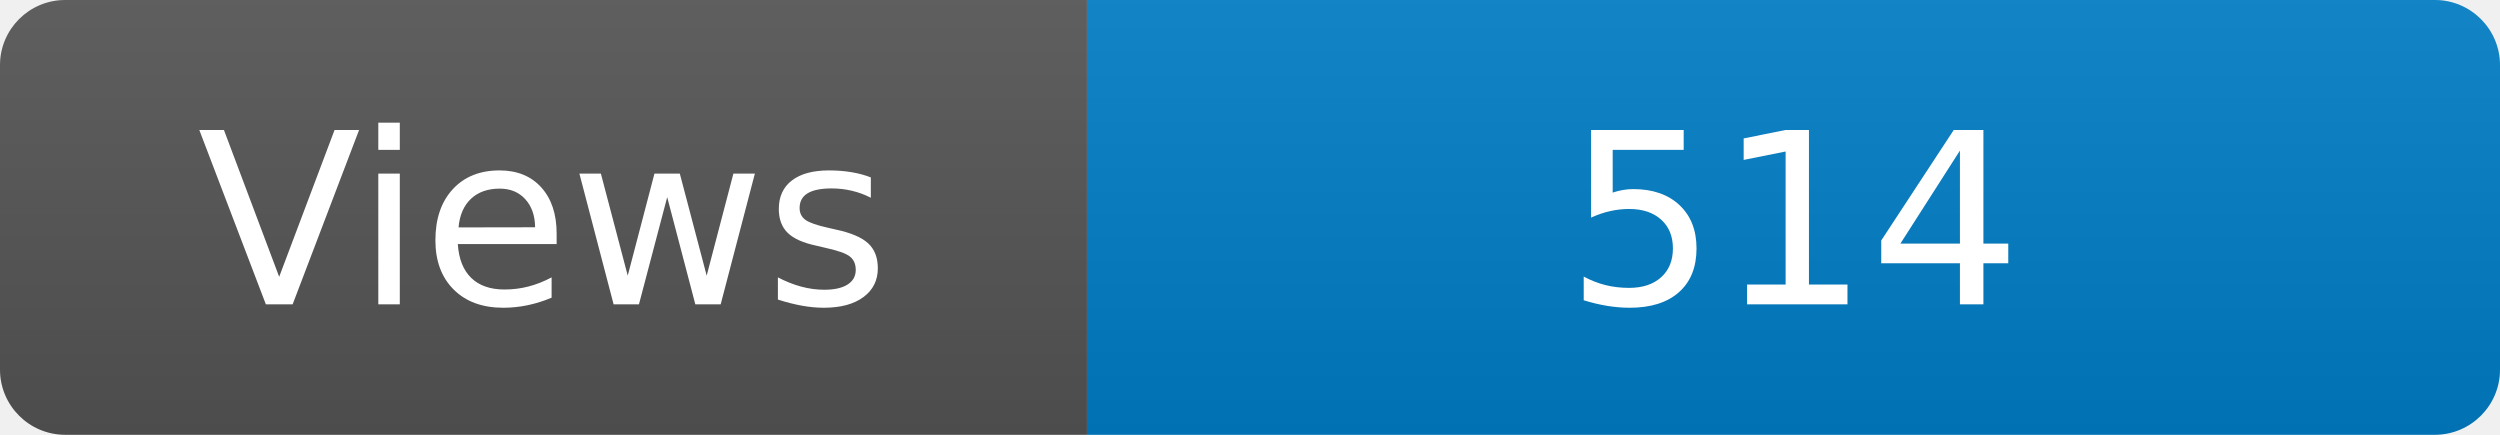
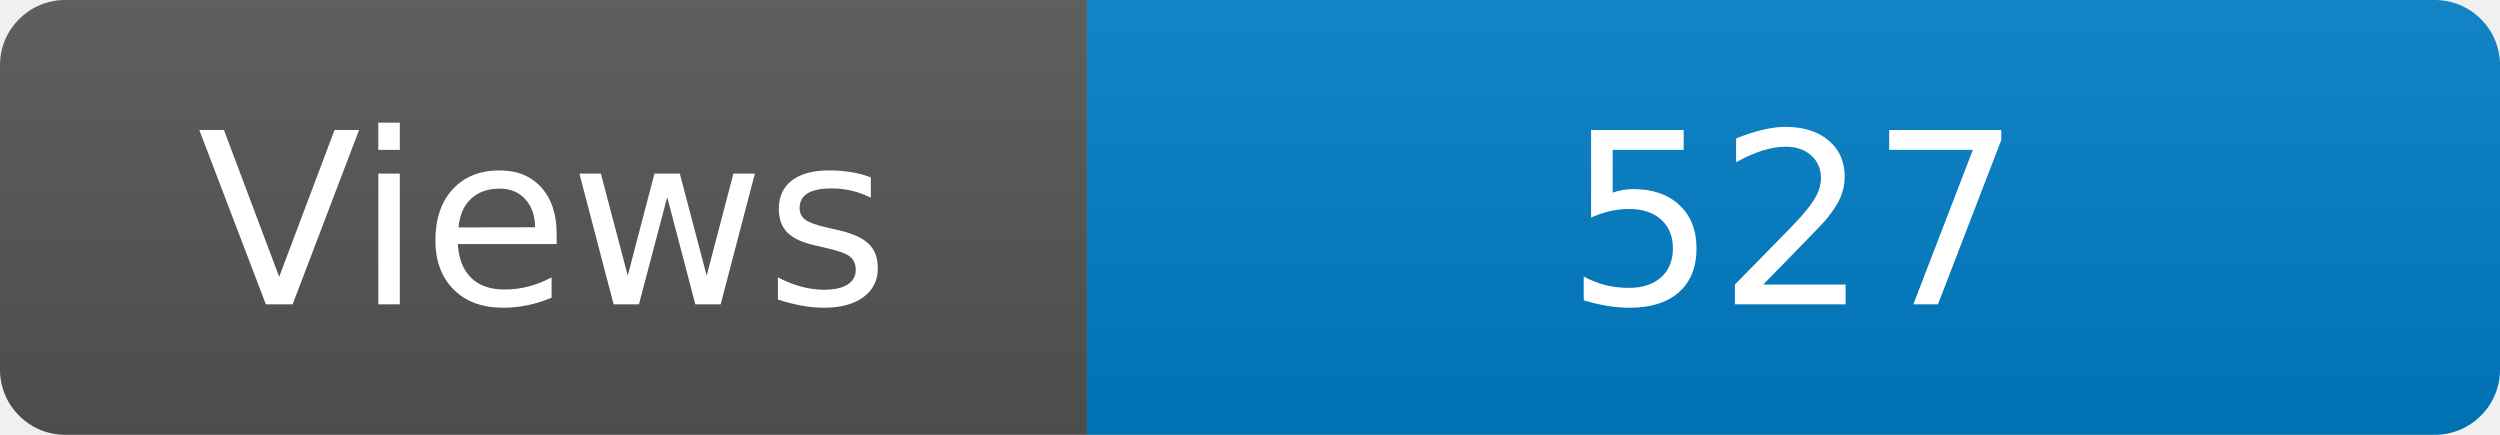
<svg xmlns="http://www.w3.org/2000/svg" width="115" height="20" role="img" aria-label="Maintained?: yes">
  <linearGradient id="s" x2="0" y2="100%">
    <stop offset="0" stop-color="#bbb" stop-opacity=".1" />
    <stop offset="1" stop-opacity=".1" />
  </linearGradient>
  <clipPath id="r">
    <rect width="115" height="20" rx="3" fill="#fff" />
  </clipPath>
  <g clip-path="url(#r)">
    <rect width="50" height="20" fill="#555" />
    <rect x="50" width="160" height="20" fill="#007ec6" />
    <rect width="115" height="20" fill="url(#s)" />
  </g>
  <g fill="#fff" text-anchor="middle" font-family="Verdana,Geneva,DejaVu Sans,sans-serif" font-size="110">
    <text x="250" y="140" transform="scale(.1)" fill="#fff">Views</text>
-     <text x="825" y="140" transform="scale(.1)" fill="#fff">514</text>
+     <text x="825" y="140" transform="scale(.1)" fill="#fff">527</text>
  </g>
</svg>
